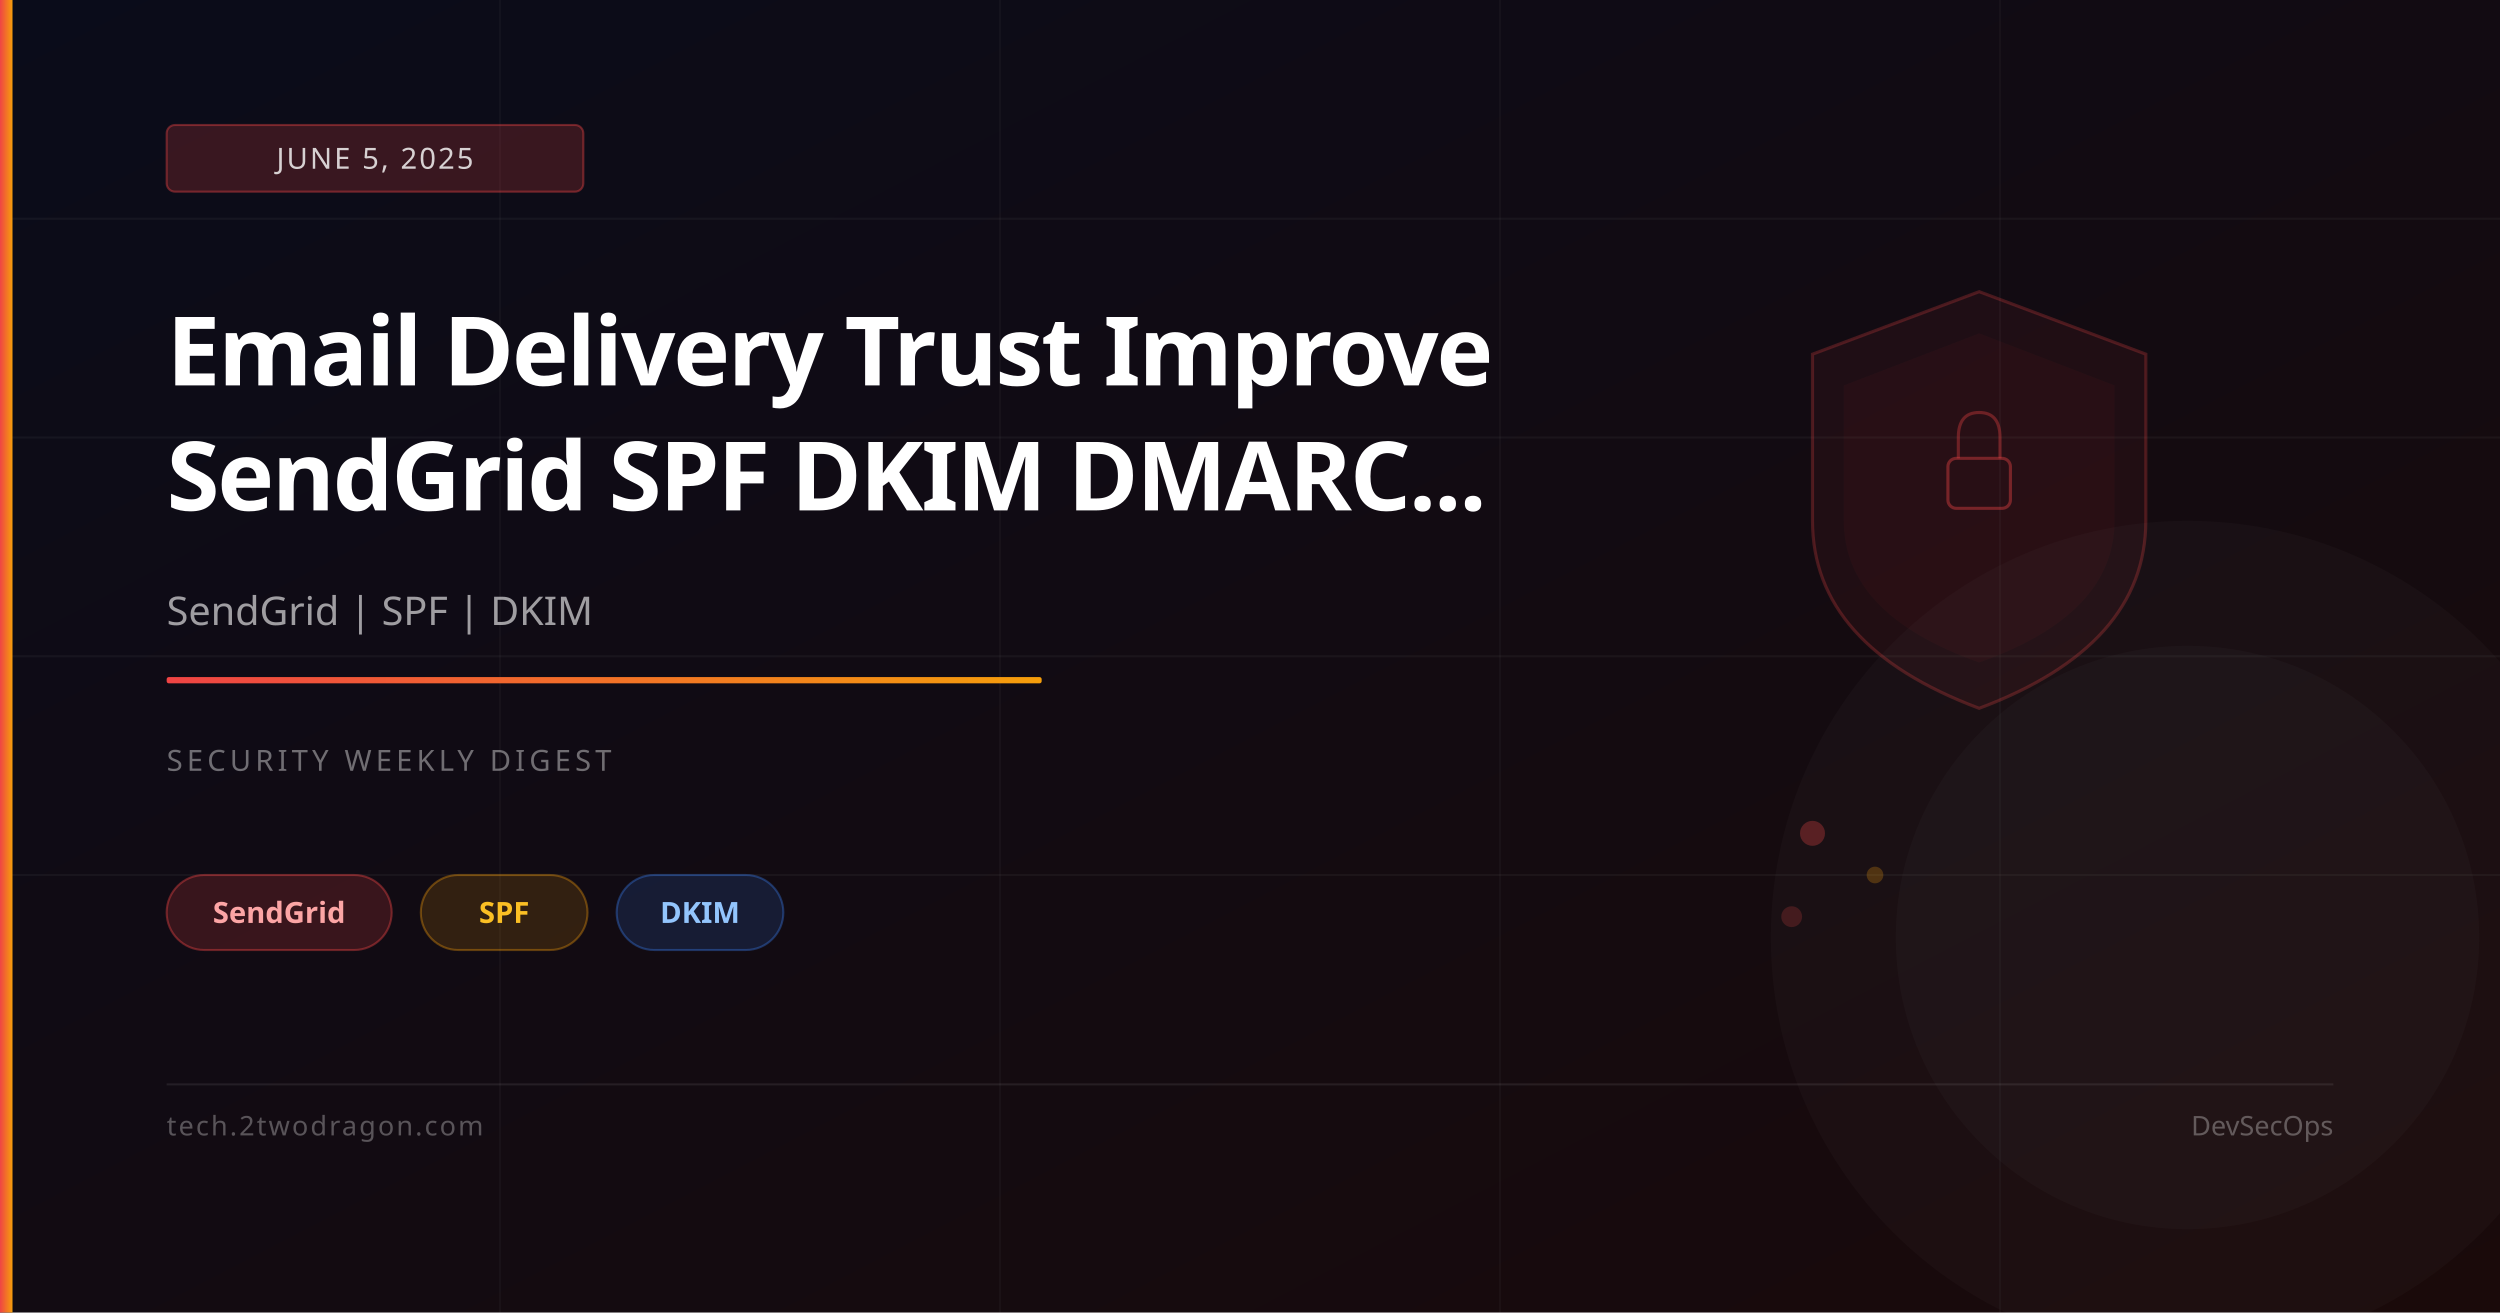
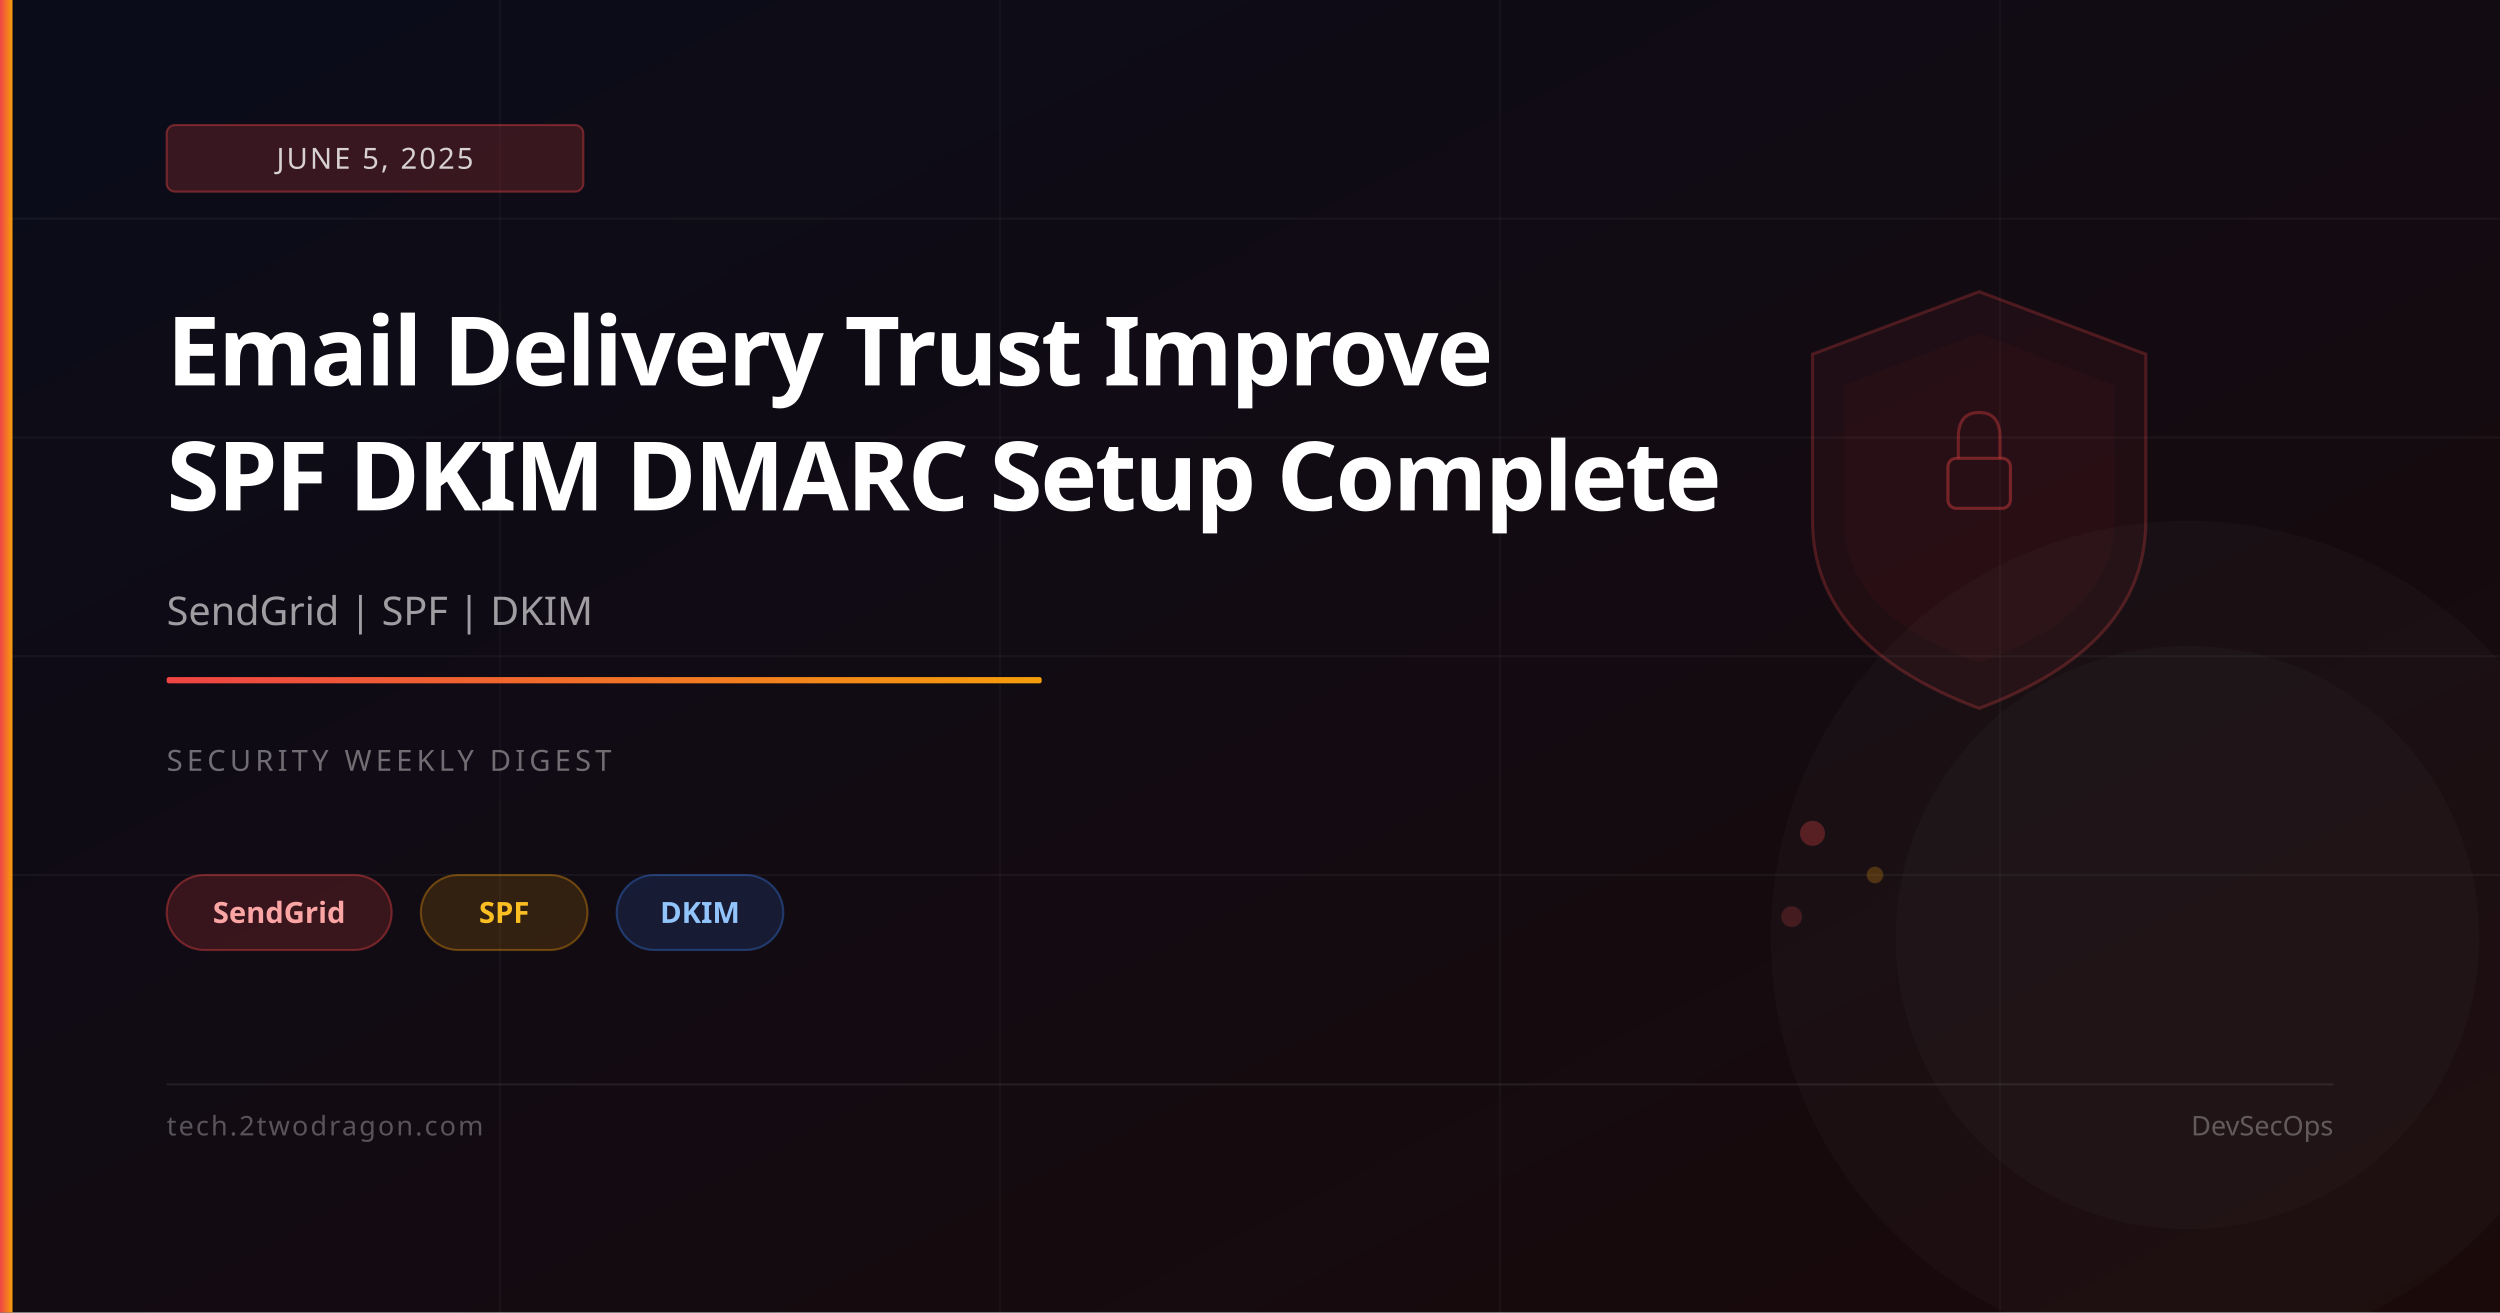
<svg xmlns="http://www.w3.org/2000/svg" viewBox="0 0 1200 630" width="1200" height="630">
  <defs>
    <linearGradient id="bg" x1="0%" y1="0%" x2="100%" y2="100%">
      <stop offset="0%" stop-color="#0a0c1a" />
      <stop offset="100%" stop-color="#1a0a0a" />
    </linearGradient>
    <linearGradient id="accent" x1="0%" y1="0%" x2="100%" y2="0%">
      <stop offset="0%" stop-color="#ef4444" />
      <stop offset="100%" stop-color="#f59e0b" />
    </linearGradient>
  </defs>
  <rect width="1200" height="630" fill="url(#bg)" />
  <line x1="0" y1="105" x2="1200" y2="105" stroke="rgba(255,255,255,0.04)" stroke-width="1" />
  <line x1="0" y1="210" x2="1200" y2="210" stroke="rgba(255,255,255,0.04)" stroke-width="1" />
  <line x1="0" y1="315" x2="1200" y2="315" stroke="rgba(255,255,255,0.04)" stroke-width="1" />
  <line x1="0" y1="420" x2="1200" y2="420" stroke="rgba(255,255,255,0.04)" stroke-width="1" />
  <line x1="240" y1="0" x2="240" y2="630" stroke="rgba(255,255,255,0.03)" stroke-width="1" />
  <line x1="480" y1="0" x2="480" y2="630" stroke="rgba(255,255,255,0.03)" stroke-width="1" />
  <line x1="720" y1="0" x2="720" y2="630" stroke="rgba(255,255,255,0.03)" stroke-width="1" />
  <line x1="960" y1="0" x2="960" y2="630" stroke="rgba(255,255,255,0.03)" stroke-width="1" />
  <path d="M950,140 L1030,170 L1030,250 Q1030,310 950,340 Q870,310 870,250 L870,170 Z" fill="rgba(239,68,68,0.06)" stroke="rgba(239,68,68,0.25)" stroke-width="1.5" />
  <path d="M950,160 L1015,185 L1015,250 Q1015,295 950,318 Q885,295 885,250 L885,185 Z" fill="rgba(239,68,68,0.04)" />
  <rect x="935" y="220" width="30" height="24" rx="4" fill="none" stroke="rgba(239,68,68,0.4)" stroke-width="1.5" />
  <path d="M940,220 L940,210 Q940,198 950,198 Q960,198 960,210 L960,220" fill="none" stroke="rgba(239,68,68,0.35)" stroke-width="1.5" />
  <circle cx="870" cy="400" r="6" fill="rgba(239,68,68,0.3)" />
  <circle cx="900" cy="420" r="4" fill="rgba(245,158,11,0.25)" />
  <circle cx="860" cy="440" r="5" fill="rgba(239,68,68,0.2)" />
  <circle cx="1050" cy="450" r="200" fill="rgba(255,255,255,0.02)" />
  <circle cx="1050" cy="450" r="140" fill="rgba(255,255,255,0.02)" />
  <rect x="0" y="0" width="6" height="630" fill="url(#accent)" />
  <rect x="80" y="60" width="200" height="32" rx="4" fill="rgba(239,68,68,0.2)" stroke="rgba(239,68,68,0.4)" stroke-width="1" />
  <text x="180" y="81" font-family="system-ui,sans-serif" font-size="14" fill="rgba(255,255,255,0.8)" text-anchor="middle" letter-spacing="1">JUNE 5, 2025</text>
  <text x="80" y="185" font-family="system-ui,sans-serif" font-size="46" font-weight="700" fill="white" letter-spacing="-1">Email Delivery Trust Improve</text>
-   <text x="80" y="245" font-family="system-ui,sans-serif" font-size="46" font-weight="700" fill="white" letter-spacing="-1">SendGrid SPF DKIM DMARC...</text>
+   <text x="80" y="245" font-family="system-ui,sans-serif" font-size="46" font-weight="700" fill="white" letter-spacing="-1">SPF DKIM DMARC Setup Complete</text>
  <text x="80" y="300" font-family="system-ui,sans-serif" font-size="19" fill="rgba(255,255,255,0.6)">SendGrid | SPF | DKIM</text>
  <rect x="80" y="325" width="420" height="3" rx="1" fill="url(#accent)" />
  <text x="80" y="370" font-family="system-ui,sans-serif" font-size="14" fill="rgba(255,255,255,0.4)" letter-spacing="2">SECURITY WEEKLY DIGEST</text>
  <rect x="80" y="420" width="108" height="36" rx="18" fill="rgba(239,68,68,0.18)" stroke="rgba(239,68,68,0.4)" stroke-width="1" />
  <text x="134" y="443" font-family="system-ui,sans-serif" font-size="14" fill="#fca5a5" text-anchor="middle" font-weight="600">SendGrid</text>
  <rect x="202" y="420" width="80" height="36" rx="18" fill="rgba(245,158,11,0.15)" stroke="rgba(245,158,11,0.35)" stroke-width="1" />
  <text x="242" y="443" font-family="system-ui,sans-serif" font-size="14" fill="#fbbf24" text-anchor="middle" font-weight="600">SPF</text>
  <rect x="296" y="420" width="80" height="36" rx="18" fill="rgba(59,130,246,0.15)" stroke="rgba(59,130,246,0.35)" stroke-width="1" />
  <text x="336" y="443" font-family="system-ui,sans-serif" font-size="14" fill="#93c5fd" text-anchor="middle" font-weight="600">DKIM</text>
  <rect x="80" y="520" width="1040" height="1" fill="rgba(255,255,255,0.08)" />
  <text x="80" y="545" font-family="system-ui,sans-serif" font-size="13" fill="rgba(255,255,255,0.3)" letter-spacing="1">tech.2twodragon.com</text>
  <text x="1120" y="545" font-family="system-ui,sans-serif" font-size="13" fill="rgba(255,255,255,0.3)" text-anchor="end">DevSecOps</text>
</svg>
